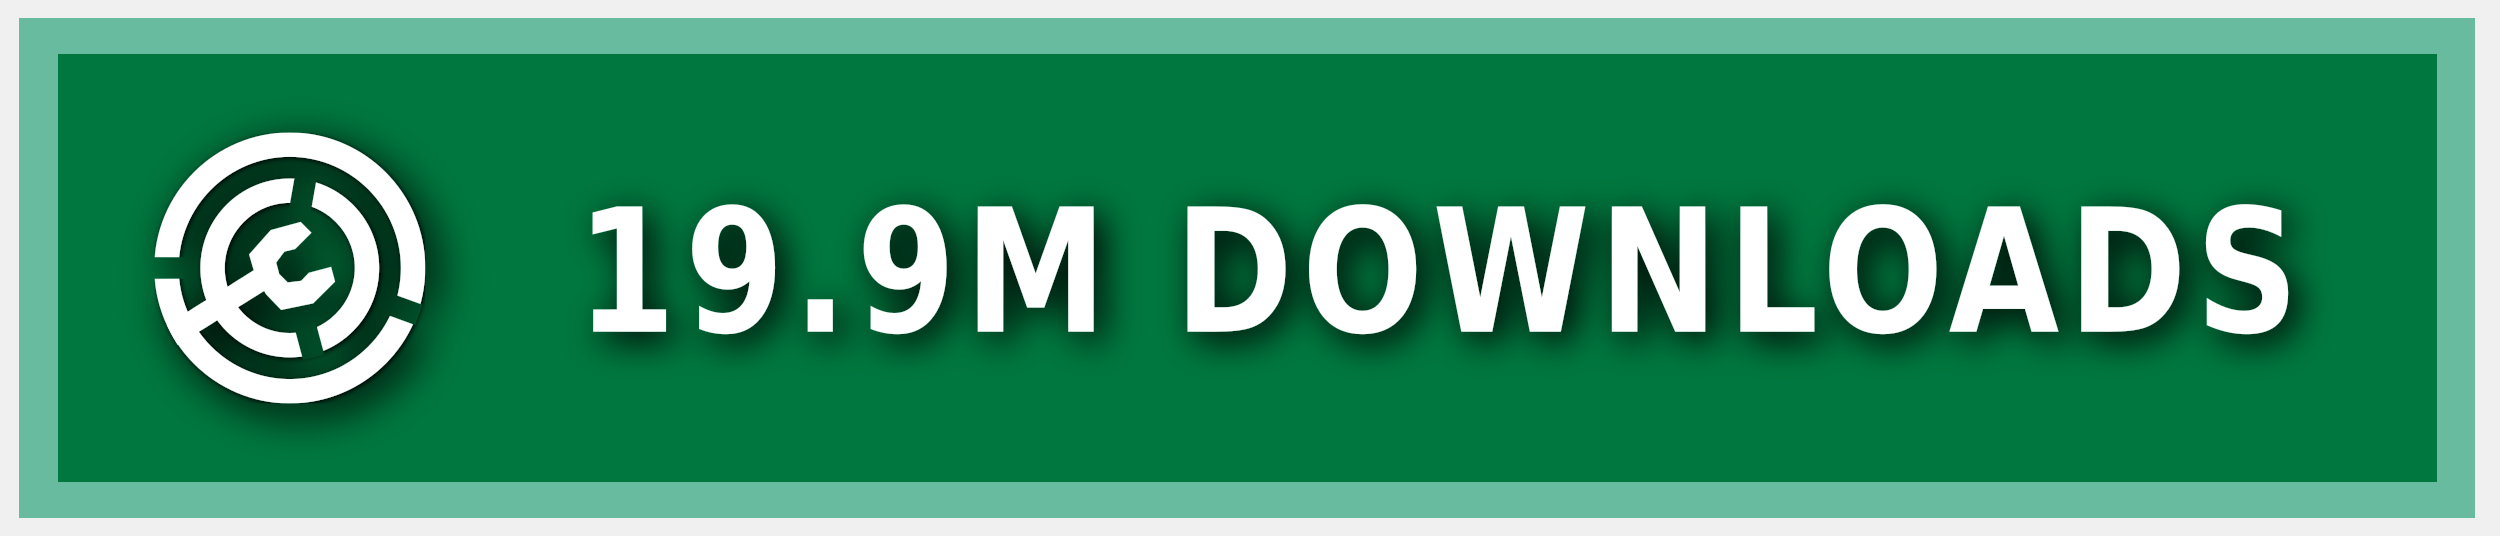
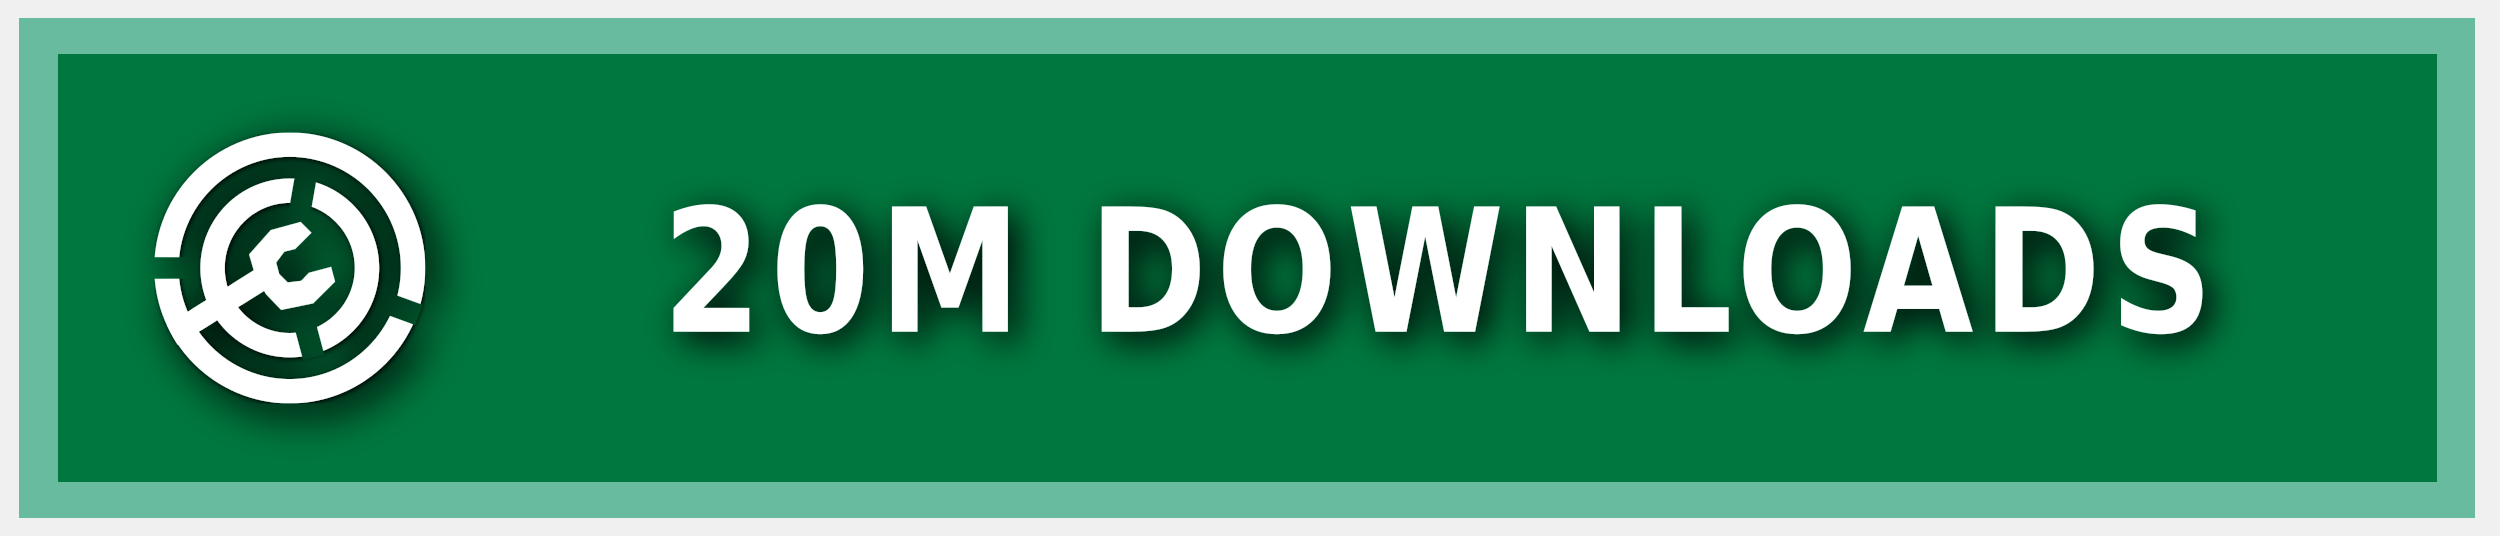
<svg xmlns="http://www.w3.org/2000/svg" xmlns:ns1="https://boxy-svg.com" width="140" height="30" role="img" aria-label="MODRINTH">
  <style> g:not(.noshadow) { filter: drop-shadow(0.5px 0.5px 1.0px black); } </style>
  <defs>
    <ns1:guide x="121.656" y="10.118" angle="90" />
    <ns1:guide x="127.198" y="17.628" angle="90" />
    <ns1:guide x="8.199" y="-3.08" angle="0" />
    <ns1:guide x="20.449" y="-4.101" angle="0" />
    <ns1:guide x="121.656" y="10.118" angle="90" />
    <ns1:guide x="127.198" y="17.628" angle="90" />
    <ns1:guide x="8.199" y="-3.08" angle="0" />
    <ns1:guide x="20.449" y="-4.101" angle="0" />
  </defs>
  <g class="noshadow" shape-rendering="crispEdges" style="" transform="matrix(1.074564, 0, 0, 1, 0, 0)">
    <rect x="1" y="1" width="128" height="28" style="fill: #00954E;" />
    <rect x="1" y="1" width="128" height="28" style="fill: rgba(0, 0, 0, 0.2);" />
    <rect x="2" y="2" width="126" height="26" style="fill: none; stroke-width:2px; stroke: rgba(211, 255, 255, 0.5);" />
  </g>
  <g fill-rule="evenodd" stroke-linejoin="round" stroke-miterlimit="1.5" clip-rule="evenodd" transform="matrix(1.2, 0, 0, 1.2, -1.2, -1.5)">
    <path fill="none" d="M 8.199 7.432 L 20.846 7.432 L 20.846 20.079 L 8.199 20.079 L 8.199 7.432 Z" style="" />
    <g clip-path="url(#a)" transform="matrix(0.126469, 0, 0, 0.126469, 8.198999, 7.431019)" style="">
      <path fill="#ffffff" d="M50 17c18.207 0 32.988 14.787 32.988 33S68.207 83 50 83 17.012 68.213 17.012 50 31.793 17 50 17Zm0 9c13.24 0 23.988 10.755 23.988 24S63.24 74 50 74 26.012 63.245 26.012 50 36.76 26 50 26Z" />
    </g>
    <g clip-path="url(#b)" transform="matrix(0.126469, 0, 0, 0.126469, 8.198999, 7.431019)" style="">
      <path fill="#ffffff" d="M50 0c27.596 0 50 22.404 50 50s-22.404 50-50 50S0 77.596 0 50 22.404 0 50 0Zm0 9c22.629 0 41 18.371 41 41S72.629 91 50 91 9 72.629 9 50 27.371 9 50 9Z" />
    </g>
    <g class="noshadow" clip-path="url(#c)" transform="matrix(0.112383, 0, 0, 0.122032, 8.268063, 7.737635)" style="">
      <path fill="none" stroke="#ffffff" stroke-width="9" d="M 50 50 L 5.171 75.882" />
    </g>
    <path fill="#ffffff" d="M 12.909 14.103 L 12.625 13.123 L 13.637 11.985 L 15.028 11.605 L 15.534 12.111 L 14.775 12.87 L 14.269 12.996 L 13.89 13.502 L 14.032 14.038 L 14.425 14.429 L 15.053 14.354 L 15.415 13.979 L 16.452 13.701 L 16.637 14.392 L 15.613 15.407 L 14.121 15.714 L 13.415 14.979 L 12.909 14.103 Z" style="" />
    <clipPath id="clip-1">
      <path d="M50 0c27.596 0 50 22.404 50 50s-22.404 50-50 50S0 77.596 0 50 22.404 0 50 0Zm0 39.549c5.768 0 10.451 4.683 10.451 10.451 0 5.768-4.683 10.451-10.451 10.451-5.768 0-10.451-4.683-10.451-10.451 0-5.768 4.683-10.451 10.451-10.451Z" />
    </clipPath>
    <g class="noshadow" clip-path="url(#clip-1)" transform="matrix(0.064459, 0.010209, -0.018807, 0.118741, -9.215255, -61.72825)" style="transform-origin: 27.985px 74.177px;">
      <path fill="none" stroke="#ffffff" stroke-width="9" d="M 49.29 67.75 L 6.679 80.603" style="" />
    </g>
  </g>
  <g>
    <clipPath id="a">
      <path fill-rule="evenodd" stroke-linejoin="round" stroke-miterlimit="1.5" clip-rule="evenodd" d="M100 0H0v100h100V0ZM46.002 49.295l.076 1.757 8.83 32.963 7.843-2.102-8.596-32.094 5.804-32.932-7.997-1.41-5.96 33.818Z" />
    </clipPath>
    <clipPath id="b">
      <path d="M0 0v46h50l1.368.241L99 63.578l-2.736 7.517L49.295 54H0v46h100V0H0Z" />
    </clipPath>
    <clipPath id="c">
      <path d="M50 0c27.596 0 50 22.404 50 50s-22.404 50-50 50S0 77.596 0 50 22.404 0 50 0Zm0 39.549c5.768 0 10.451 4.683 10.451 10.451 0 5.768-4.683 10.451-10.451 10.451-5.768 0-10.451-4.683-10.451-10.451 0-5.768 4.683-10.451 10.451-10.451Z" />
    </clipPath>
  </g>
  <g fill="#fff" text-anchor="middle" font-family="Verdana,Geneva,DejaVu Sans,sans-serif" text-rendering="geometricPrecision" font-size="100" transform="matrix(1, 0, 0, 1, 13, 0)">
-     <text style="font-size: 80px; font-weight: 700; white-space: pre;" transform="matrix(0.1, 0, 0, 0.120296, 0, -3.678133)" x="675" y="185" letter-spacing="5">19.9M DOWNLOADS</text>
+     <text style="font-size: 80px; font-weight: 700; white-space: pre;" transform="matrix(0.1, 0, 0, 0.120296, 0, -3.678133)" x="675" y="185" letter-spacing="5">20M DOWNLOADS</text>
  </g>
</svg>
